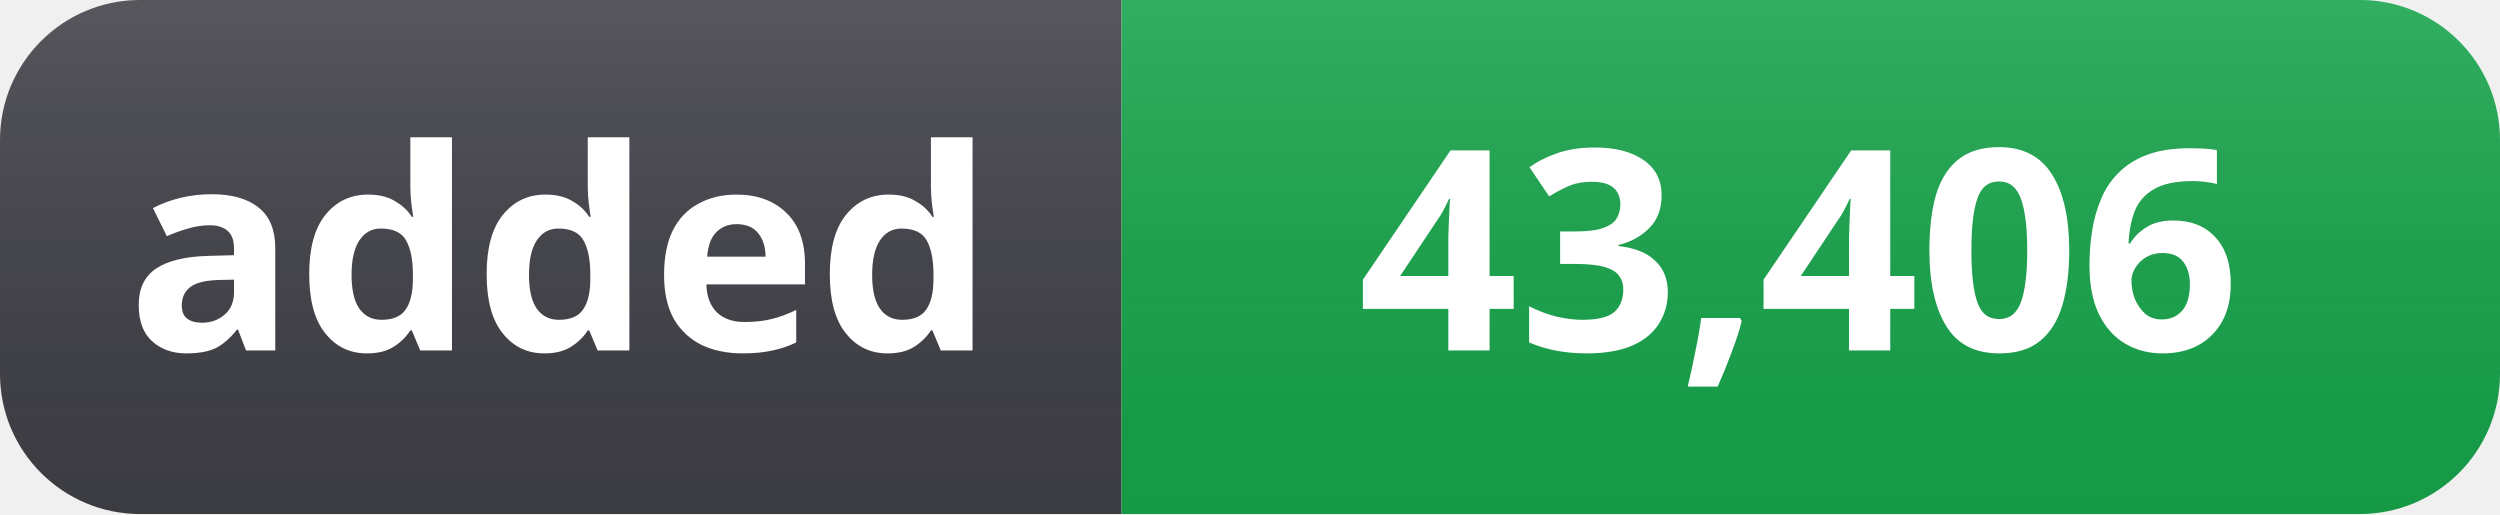
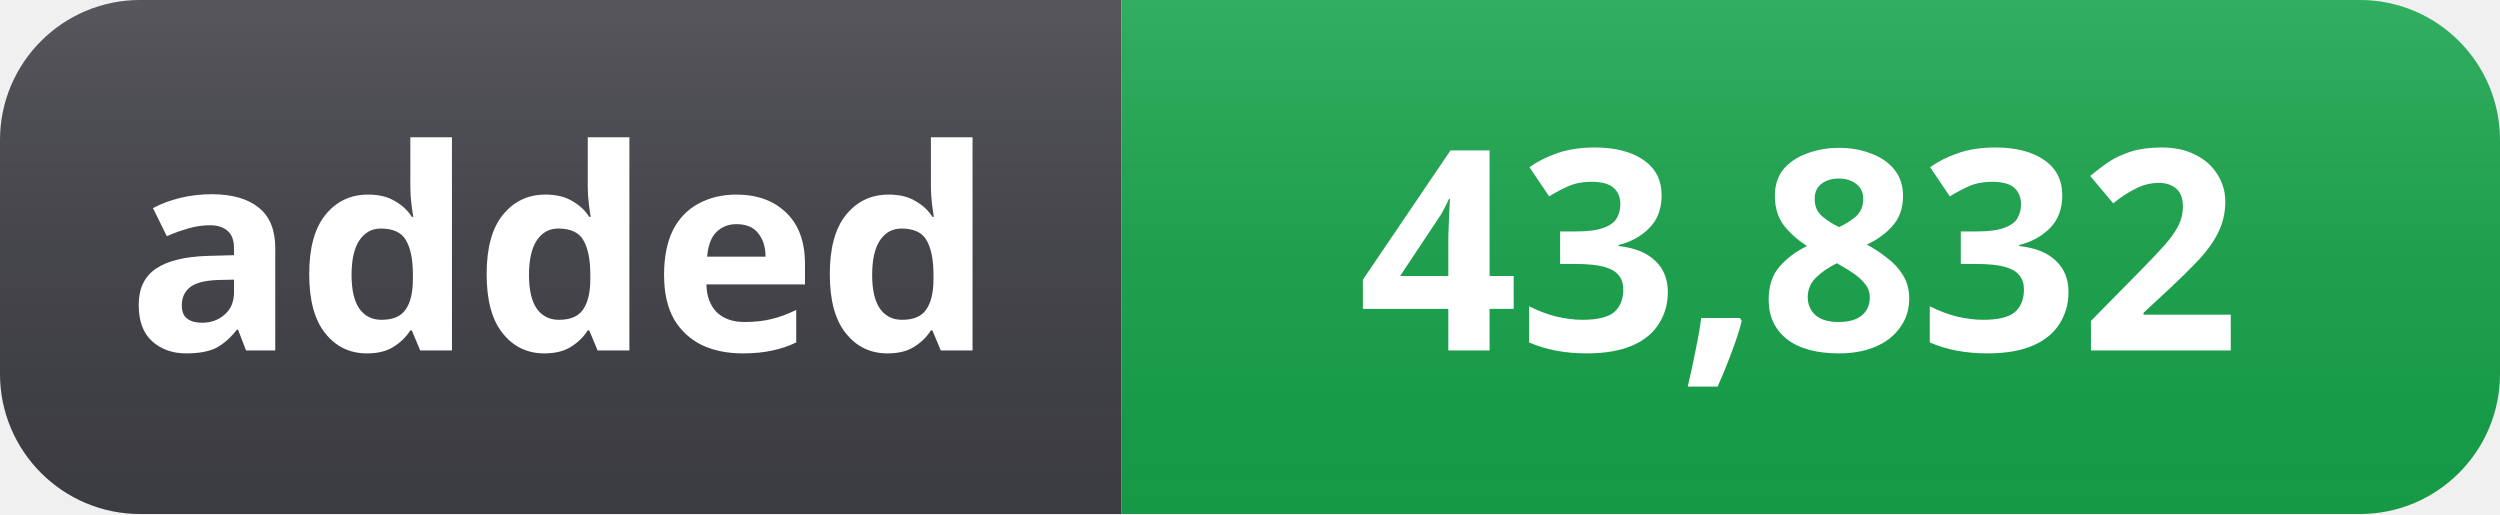
- <svg xmlns="http://www.w3.org/2000/svg" width="107" height="22" role="img" aria-label="added: 43,406">
+ <svg xmlns="http://www.w3.org/2000/svg" width="107" height="22" role="img" aria-label="added: 43,832">
  <linearGradient id="s" x2="0" y2="100%">
    <stop offset="0" stop-color="#fff" stop-opacity=".12" />
    <stop offset="1" stop-color="#000" stop-opacity=".06" />
  </linearGradient>
  <clipPath id="r">
    <rect width="107" height="22" rx="6" fill="#fff" />
  </clipPath>
  <g clip-path="url(#r)">
    <rect width="48" height="22" fill="#3f3f46" />
    <rect x="48" width="59" height="22" fill="#16a34a" />
    <rect width="107" height="22" fill="url(#s)" />
  </g>
  <g fill="#fff" text-anchor="middle" font-family="Segoe UI, Noto Sans, Helvetica, Arial, sans-serif" font-size="12" font-weight="600">
    <text x="24" y="15">added</text>
-     <text x="77" y="15">43,406</text>
+     <text x="77" y="15">43,832</text>
  </g>
</svg>
